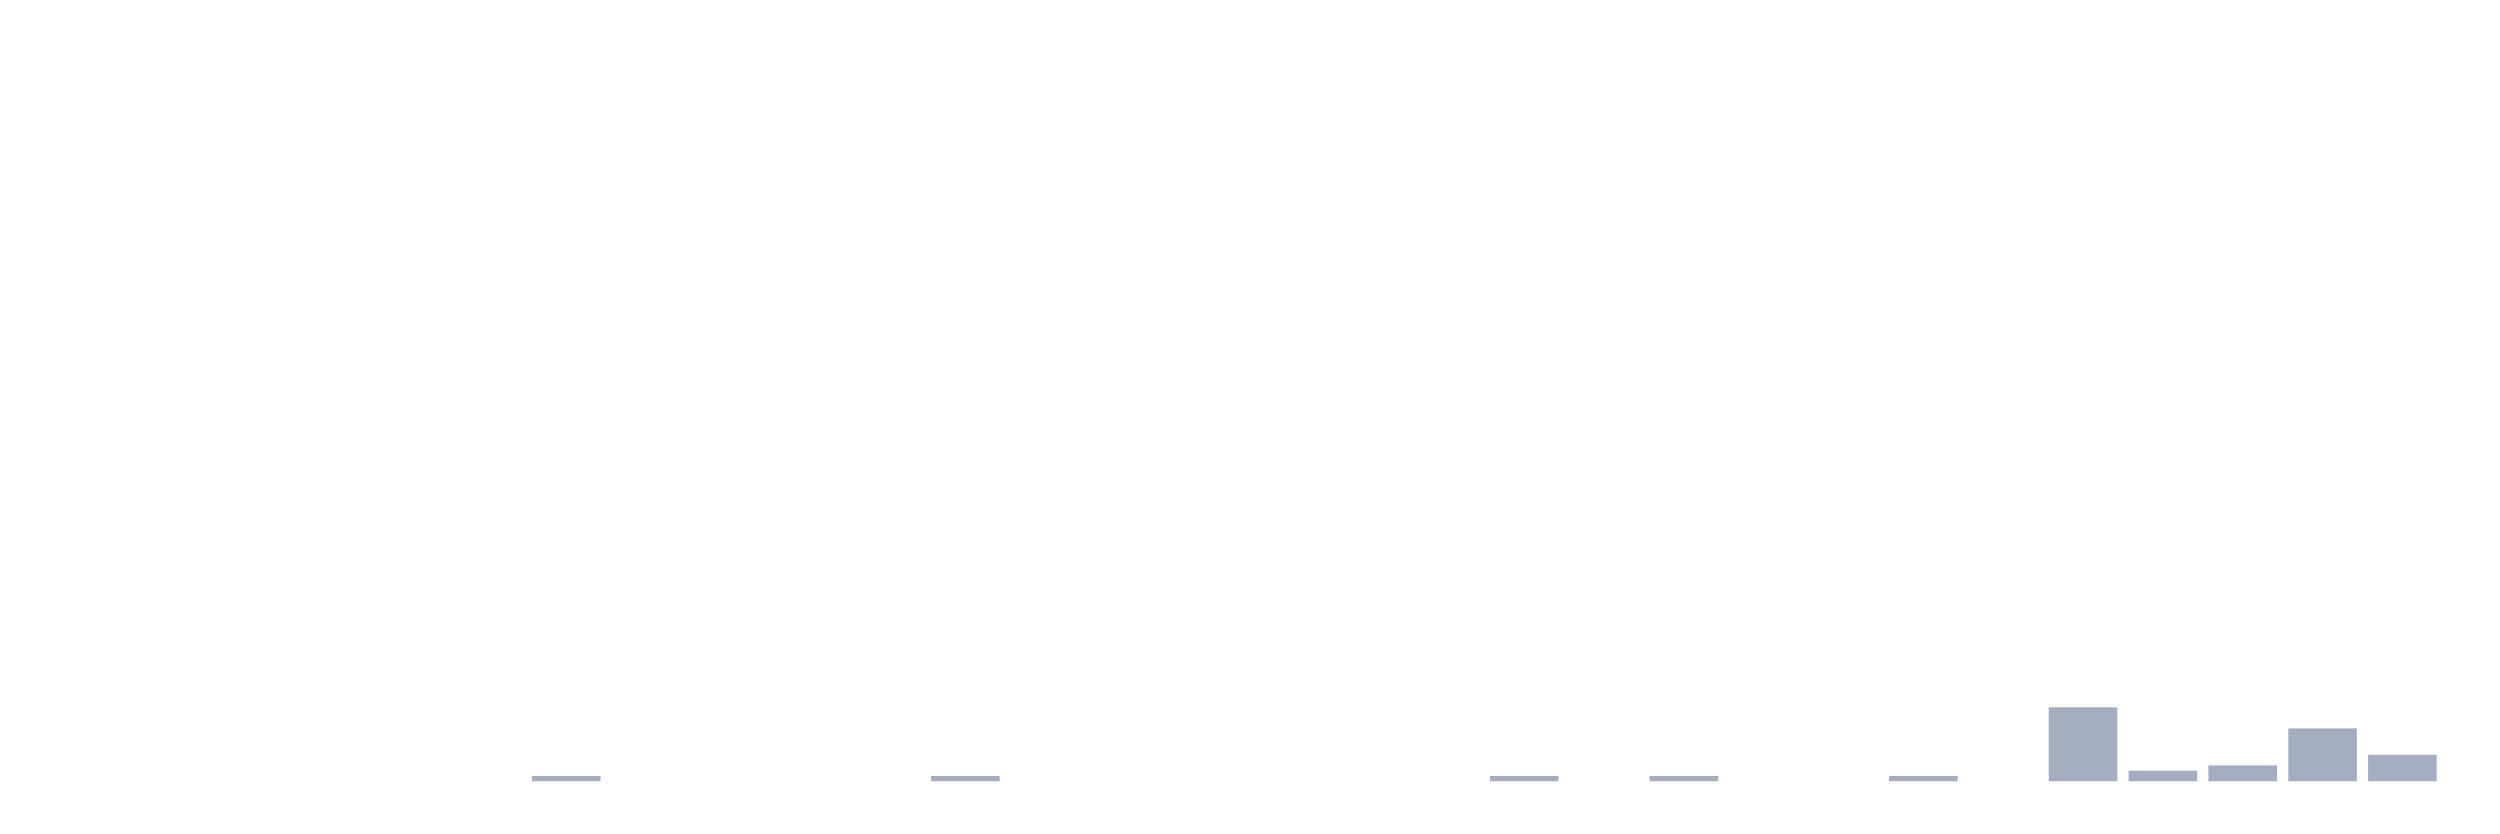
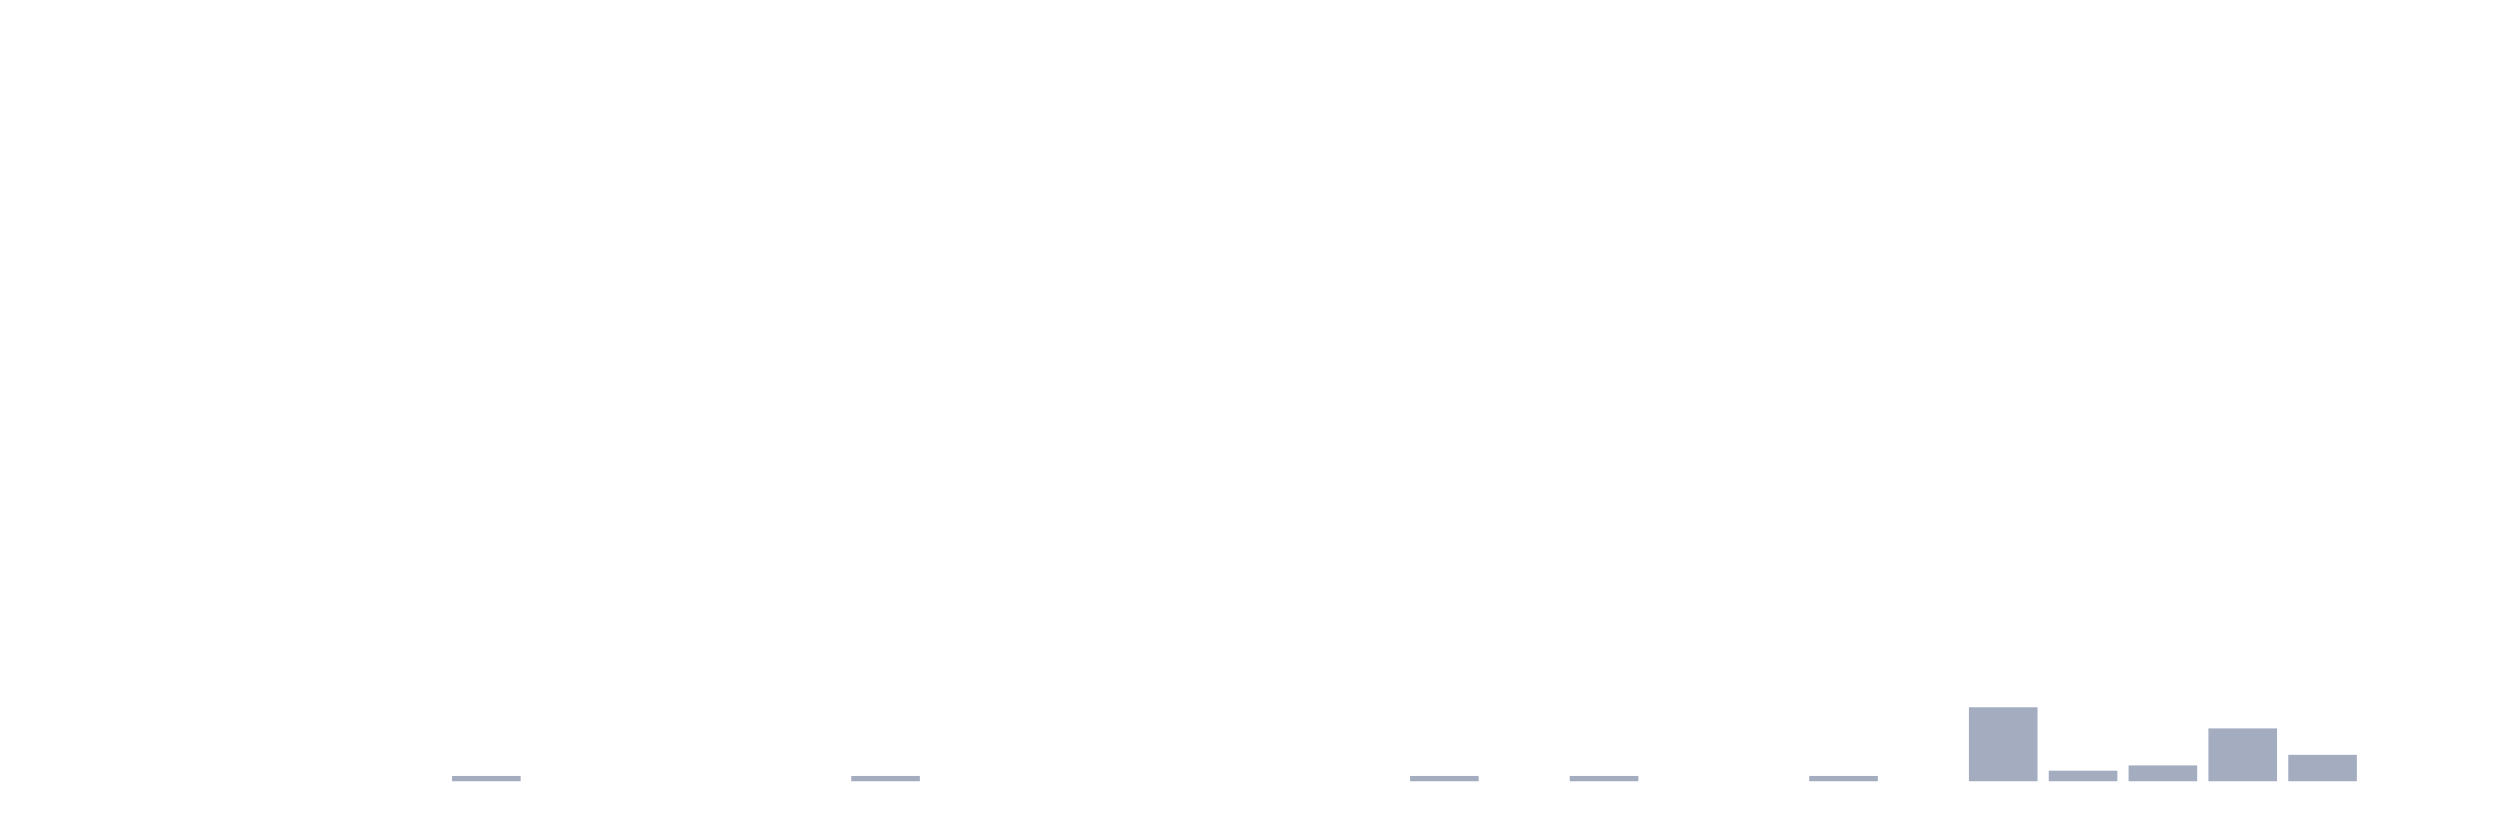
<svg xmlns="http://www.w3.org/2000/svg" viewBox="0 0 480 160">
  <g transform="translate(10,10)">
    <rect class="bar" x="0.153" width="13.175" y="140" height="0" fill="rgb(164,173,192)" />
    <rect class="bar" x="15.482" width="13.175" y="140" height="0" fill="rgb(164,173,192)" />
    <rect class="bar" x="30.81" width="13.175" y="140" height="0" fill="rgb(164,173,192)" />
    <rect class="bar" x="46.138" width="13.175" y="140" height="0" fill="rgb(164,173,192)" />
    <rect class="bar" x="61.466" width="13.175" y="140" height="0" fill="rgb(164,173,192)" />
-     <rect class="bar" x="76.794" width="13.175" y="140" height="0" fill="rgb(164,173,192)" />
-     <rect class="bar" x="92.123" width="13.175" y="138.986" height="1.014" fill="rgb(164,173,192)" />
+     <rect class="bar" x="76.794" width="13.175" y="138.986" height="1.014" fill="rgb(164,173,192)" />
+     <rect class="bar" x="92.123" width="13.175" y="140" height="0" fill="rgb(164,173,192)" />
    <rect class="bar" x="107.451" width="13.175" y="140" height="0" fill="rgb(164,173,192)" />
    <rect class="bar" x="122.779" width="13.175" y="140" height="0" fill="rgb(164,173,192)" />
    <rect class="bar" x="138.107" width="13.175" y="140" height="0" fill="rgb(164,173,192)" />
-     <rect class="bar" x="153.436" width="13.175" y="140" height="0" fill="rgb(164,173,192)" />
-     <rect class="bar" x="168.764" width="13.175" y="138.986" height="1.014" fill="rgb(164,173,192)" />
+     <rect class="bar" x="153.436" width="13.175" y="138.986" height="1.014" fill="rgb(164,173,192)" />
+     <rect class="bar" x="168.764" width="13.175" y="140" height="0" fill="rgb(164,173,192)" />
    <rect class="bar" x="184.092" width="13.175" y="140" height="0" fill="rgb(164,173,192)" />
    <rect class="bar" x="199.42" width="13.175" y="140" height="0" fill="rgb(164,173,192)" />
    <rect class="bar" x="214.748" width="13.175" y="140" height="0" fill="rgb(164,173,192)" />
    <rect class="bar" x="230.077" width="13.175" y="140" height="0" fill="rgb(164,173,192)" />
    <rect class="bar" x="245.405" width="13.175" y="140" height="0" fill="rgb(164,173,192)" />
-     <rect class="bar" x="260.733" width="13.175" y="140" height="0" fill="rgb(164,173,192)" />
-     <rect class="bar" x="276.061" width="13.175" y="138.986" height="1.014" fill="rgb(164,173,192)" />
-     <rect class="bar" x="291.39" width="13.175" y="140" height="0" fill="rgb(164,173,192)" />
-     <rect class="bar" x="306.718" width="13.175" y="138.986" height="1.014" fill="rgb(164,173,192)" />
+     <rect class="bar" x="260.733" width="13.175" y="138.986" height="1.014" fill="rgb(164,173,192)" />
+     <rect class="bar" x="276.061" width="13.175" y="140" height="0" fill="rgb(164,173,192)" />
+     <rect class="bar" x="291.39" width="13.175" y="138.986" height="1.014" fill="rgb(164,173,192)" />
+     <rect class="bar" x="306.718" width="13.175" y="140" height="0" fill="rgb(164,173,192)" />
    <rect class="bar" x="322.046" width="13.175" y="140" height="0" fill="rgb(164,173,192)" />
-     <rect class="bar" x="337.374" width="13.175" y="140" height="0" fill="rgb(164,173,192)" />
-     <rect class="bar" x="352.702" width="13.175" y="138.986" height="1.014" fill="rgb(164,173,192)" />
-     <rect class="bar" x="368.031" width="13.175" y="140" height="0" fill="rgb(164,173,192)" />
-     <rect class="bar" x="383.359" width="13.175" y="125.797" height="14.203" fill="rgb(164,173,192)" />
-     <rect class="bar" x="398.687" width="13.175" y="137.971" height="2.029" fill="rgb(164,173,192)" />
-     <rect class="bar" x="414.015" width="13.175" y="136.957" height="3.043" fill="rgb(164,173,192)" />
-     <rect class="bar" x="429.344" width="13.175" y="129.855" height="10.145" fill="rgb(164,173,192)" />
-     <rect class="bar" x="444.672" width="13.175" y="134.928" height="5.072" fill="rgb(164,173,192)" />
+     <rect class="bar" x="337.374" width="13.175" y="138.986" height="1.014" fill="rgb(164,173,192)" />
+     <rect class="bar" x="352.702" width="13.175" y="140" height="0" fill="rgb(164,173,192)" />
+     <rect class="bar" x="368.031" width="13.175" y="125.797" height="14.203" fill="rgb(164,173,192)" />
+     <rect class="bar" x="383.359" width="13.175" y="137.971" height="2.029" fill="rgb(164,173,192)" />
+     <rect class="bar" x="398.687" width="13.175" y="136.957" height="3.043" fill="rgb(164,173,192)" />
+     <rect class="bar" x="414.015" width="13.175" y="129.855" height="10.145" fill="rgb(164,173,192)" />
+     <rect class="bar" x="429.344" width="13.175" y="134.928" height="5.072" fill="rgb(164,173,192)" />
+     <rect class="bar" x="444.672" width="13.175" y="140" height="0" fill="rgb(164,173,192)" />
  </g>
</svg>
